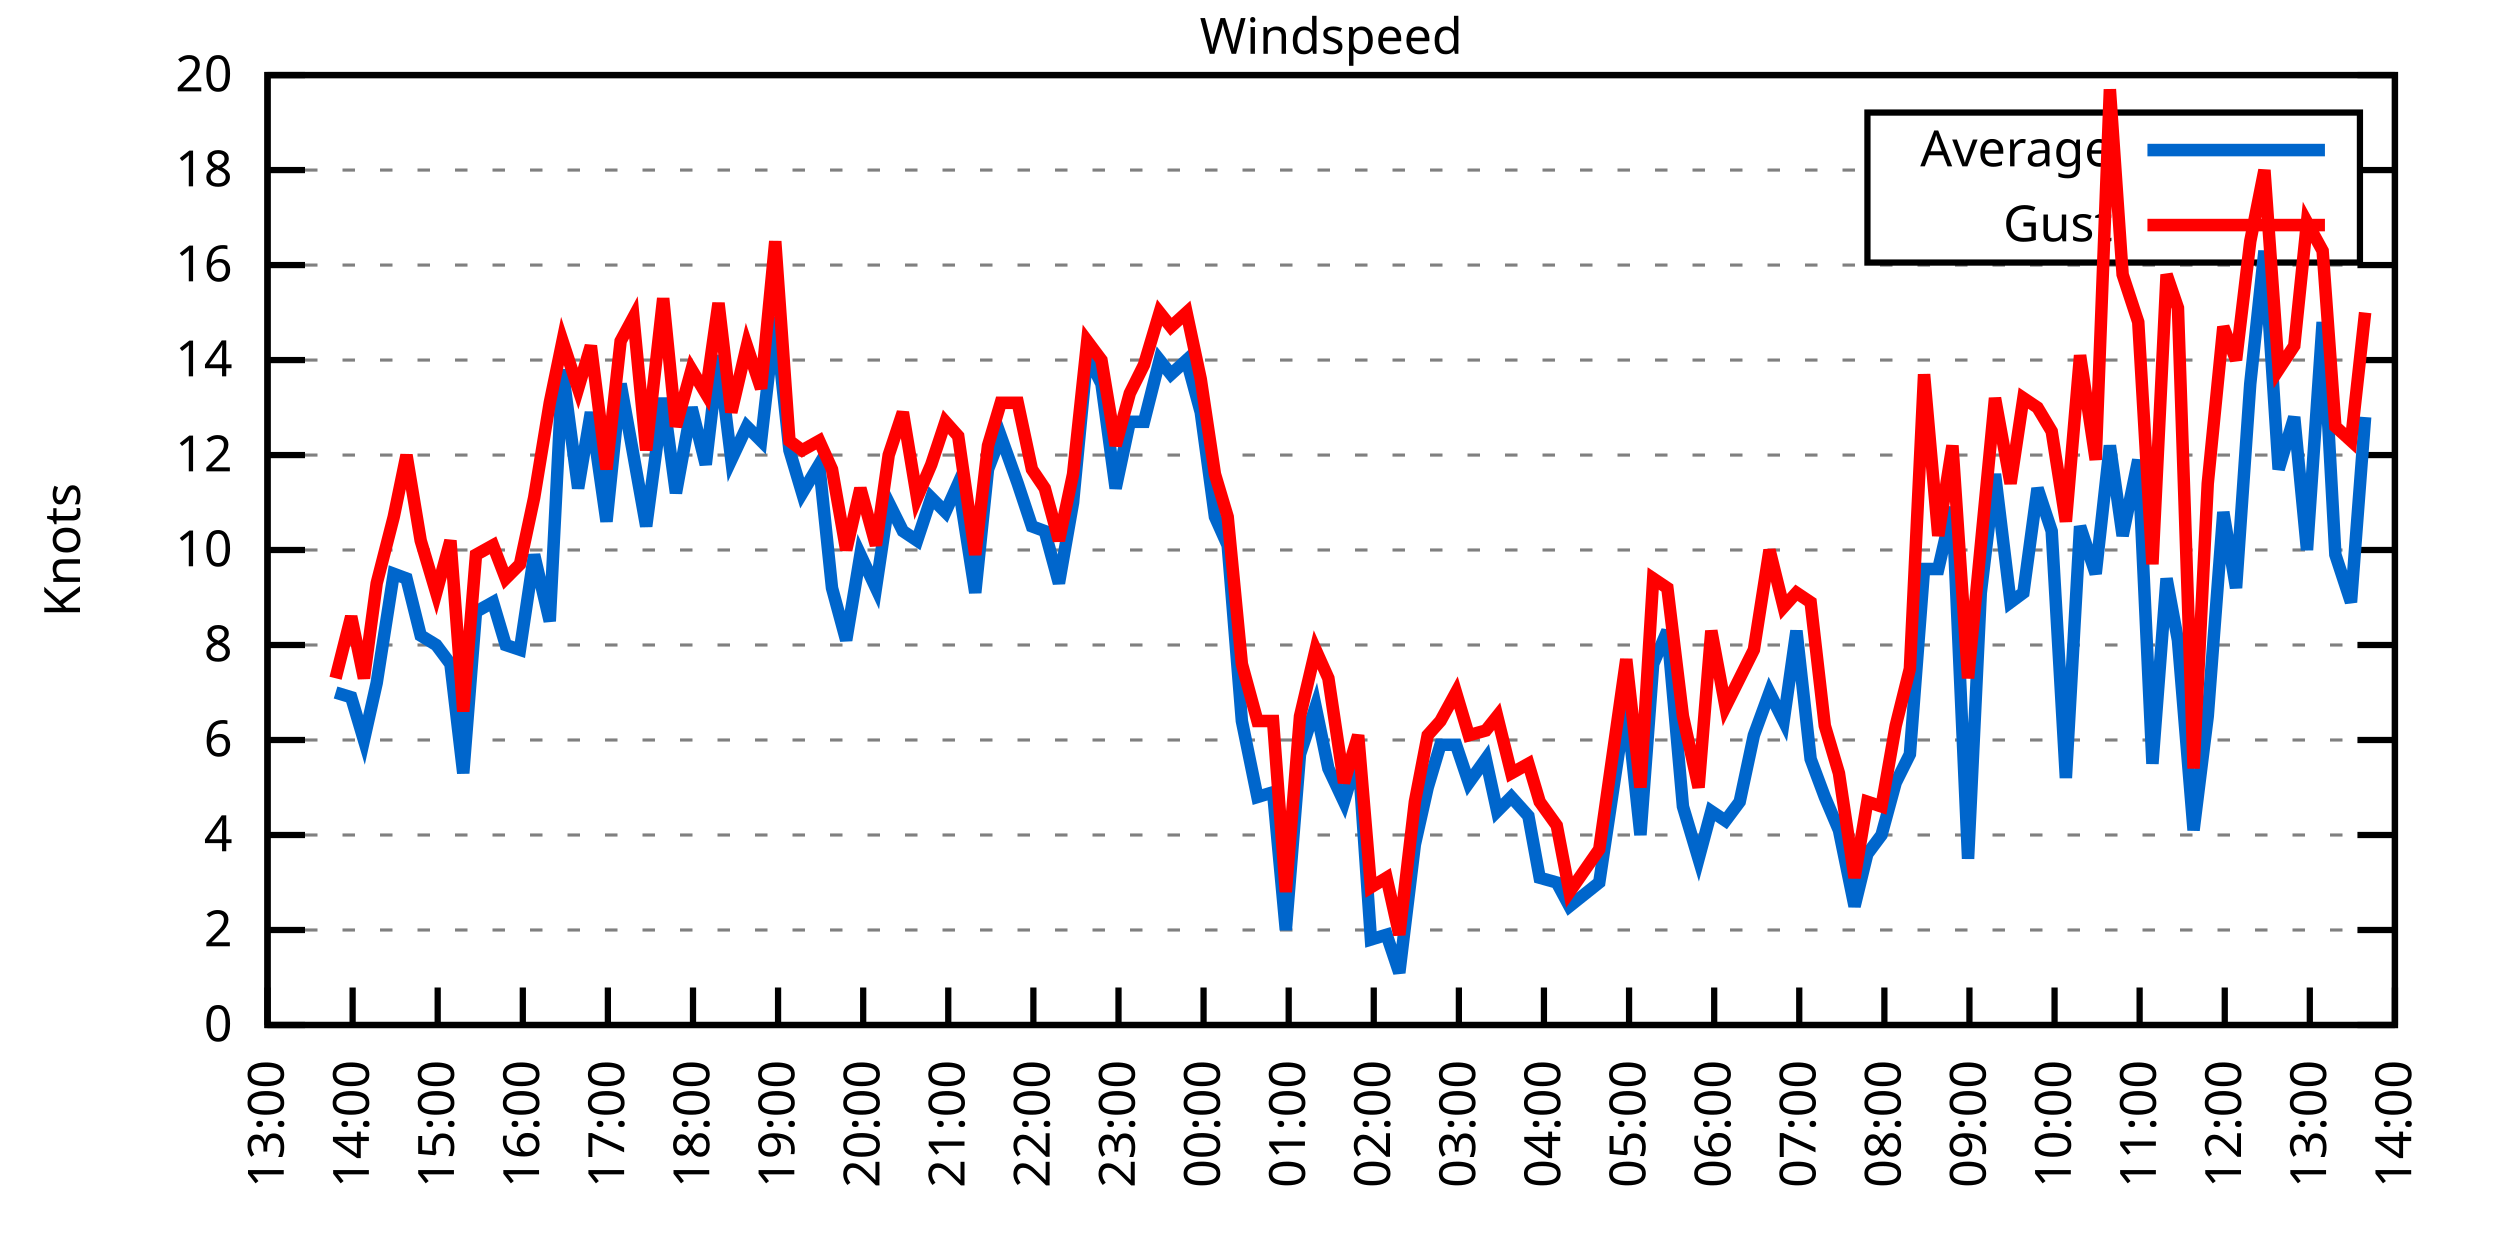
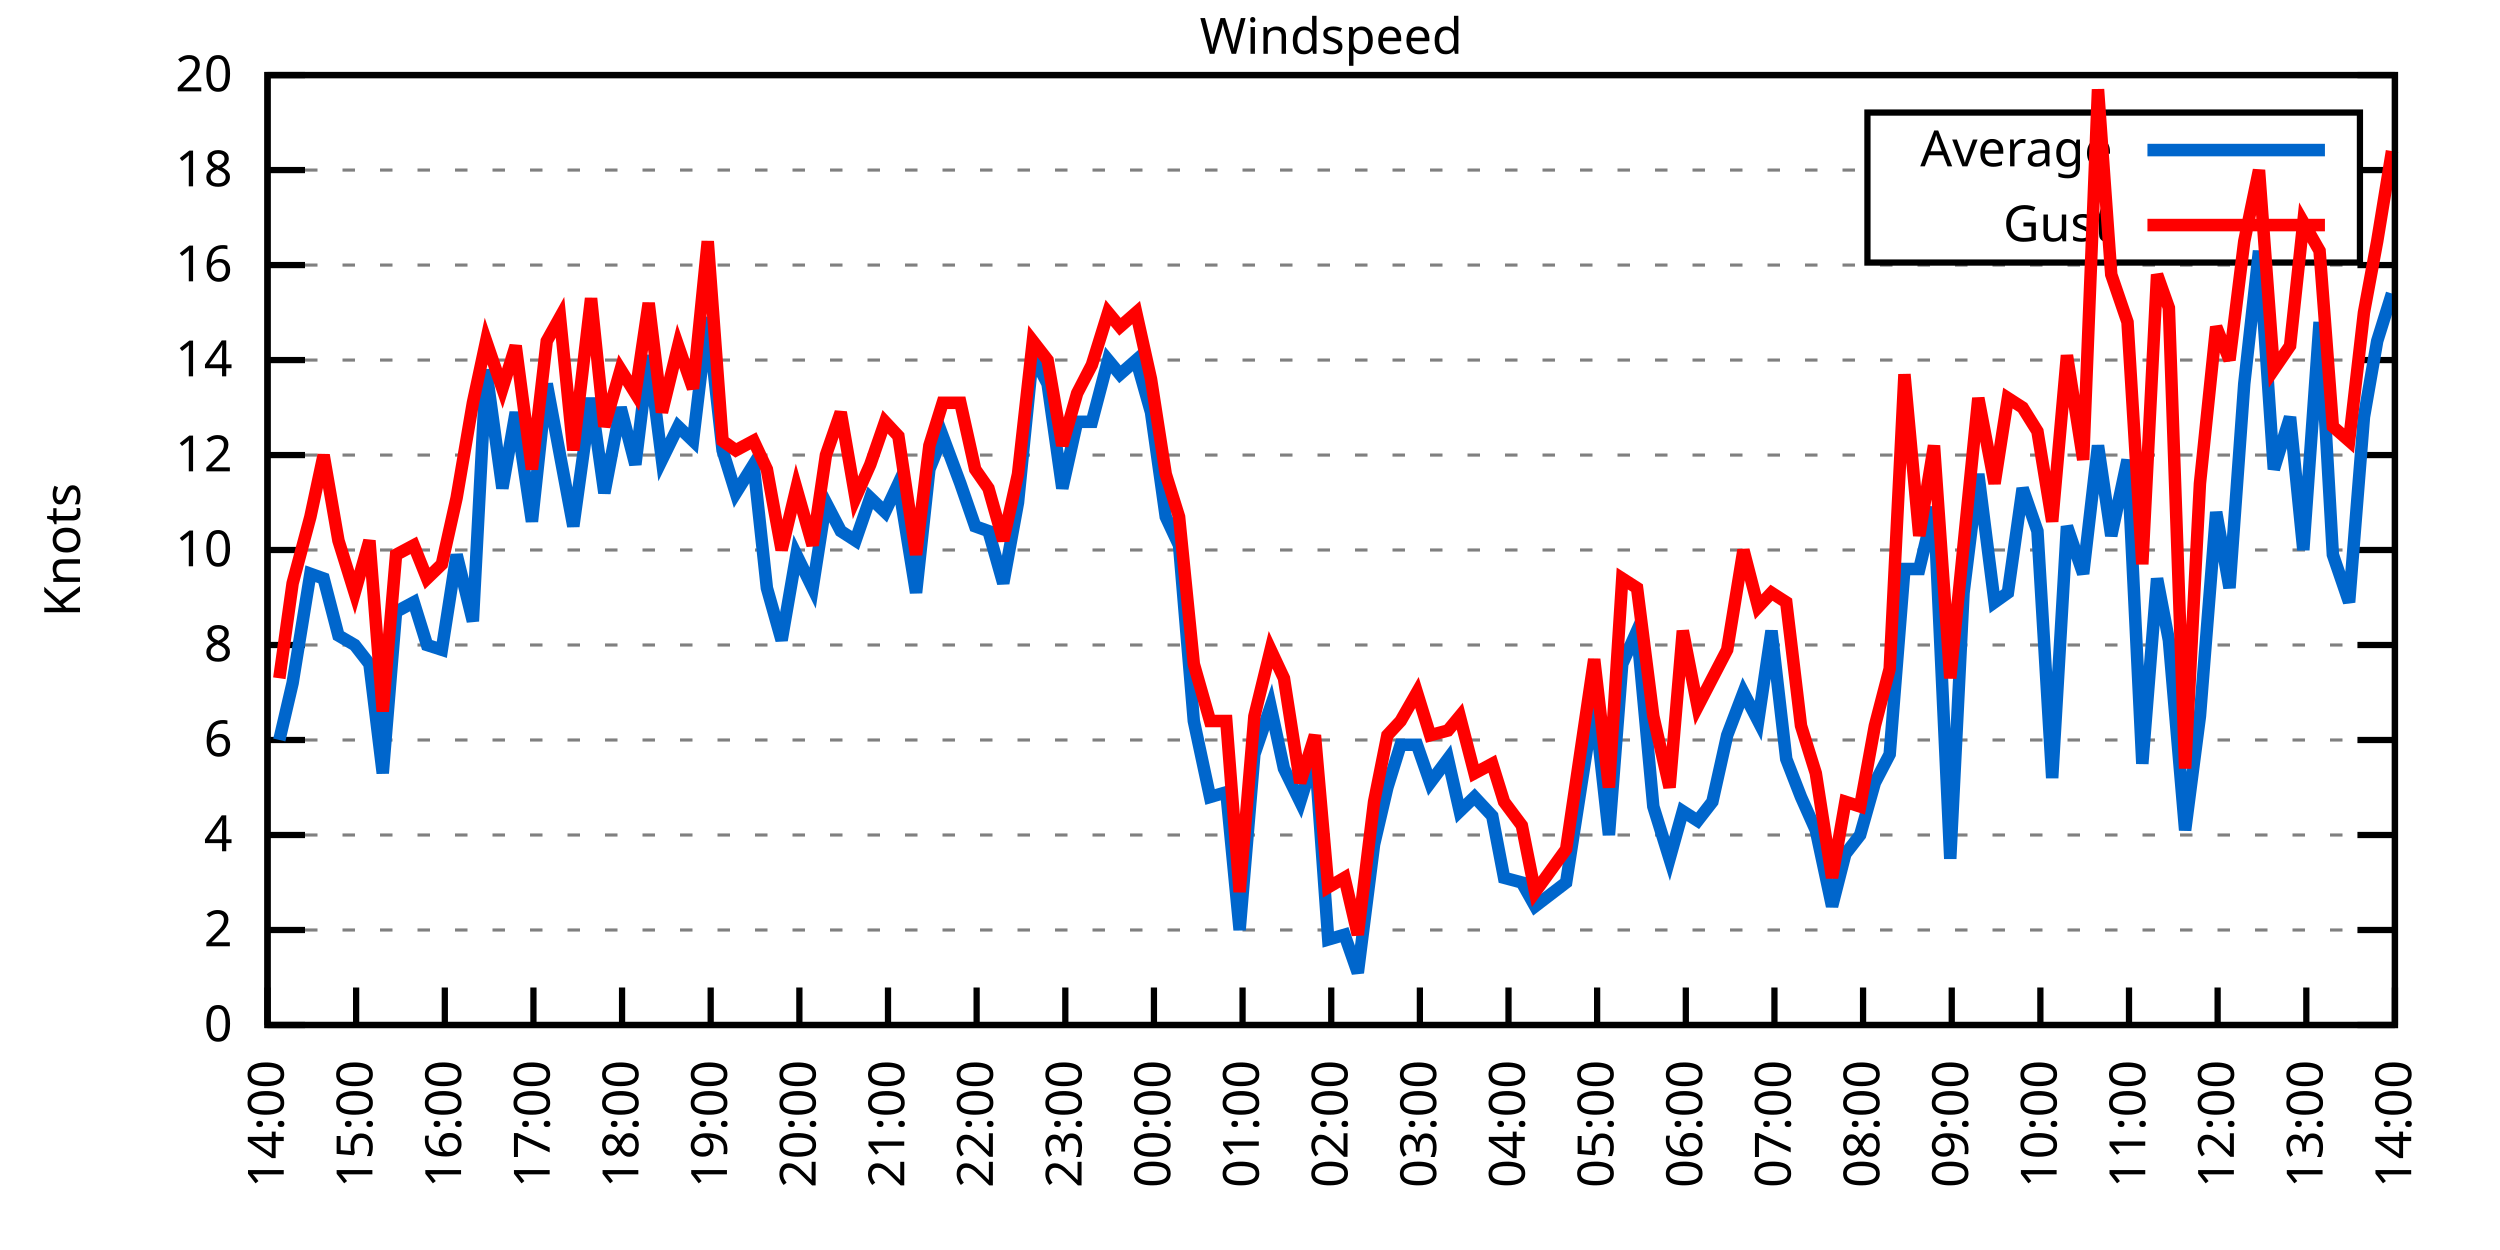
<svg xmlns="http://www.w3.org/2000/svg" xmlns:xlink="http://www.w3.org/1999/xlink" width="400" height="200" viewBox="0 0 400 200">
  <g id="gnuplot_canvas">
    <rect x="0" y="0" width="400" height="200" fill="none" />
    <defs>
      <circle id="gpDot" r="0.5" stroke-width="0.5" stroke="currentColor" />
      <path id="gpPt0" stroke-width="0.333" stroke="currentColor" d="M-1,0 h2 M0,-1 v2" />
      <path id="gpPt1" stroke-width="0.333" stroke="currentColor" d="M-1,-1 L1,1 M1,-1 L-1,1" />
      <path id="gpPt2" stroke-width="0.333" stroke="currentColor" d="M-1,0 L1,0 M0,-1 L0,1 M-1,-1 L1,1 M-1,1 L1,-1" />
      <rect id="gpPt3" stroke-width="0.333" stroke="currentColor" x="-1" y="-1" width="2" height="2" />
      <rect id="gpPt4" stroke-width="0.333" stroke="currentColor" fill="currentColor" x="-1" y="-1" width="2" height="2" />
      <circle id="gpPt5" stroke-width="0.333" stroke="currentColor" cx="0" cy="0" r="1" />
      <use xlink:href="#gpPt5" id="gpPt6" fill="currentColor" stroke="none" />
      <path id="gpPt7" stroke-width="0.333" stroke="currentColor" d="M0,-1.33 L-1.33,0.67 L1.33,0.67 z" />
      <use xlink:href="#gpPt7" id="gpPt8" fill="currentColor" stroke="none" />
      <use xlink:href="#gpPt7" id="gpPt9" stroke="currentColor" transform="rotate(180)" />
      <use xlink:href="#gpPt9" id="gpPt10" fill="currentColor" stroke="none" />
      <use xlink:href="#gpPt3" id="gpPt11" stroke="currentColor" transform="rotate(45)" />
      <use xlink:href="#gpPt11" id="gpPt12" fill="currentColor" stroke="none" />
      <path id="gpPt13" stroke-width="0.333" stroke="currentColor" d="M0,1.330 L1.265,0.411 L0.782,-1.067 L-0.782,-1.076 L-1.265,0.411 z" />
      <use xlink:href="#gpPt13" id="gpPt14" fill="currentColor" stroke="none" />
      <filter id="textbox" filterUnits="objectBoundingBox" x="0" y="0" height="1" width="1">
        <feFlood flood-color="white" flood-opacity="1" result="bgnd" />
        <feComposite in="SourceGraphic" in2="bgnd" operator="atop" />
      </filter>
      <filter id="greybox" filterUnits="objectBoundingBox" x="0" y="0" height="1" width="1">
        <feFlood flood-color="lightgrey" flood-opacity="1" result="grey" />
        <feComposite in="SourceGraphic" in2="grey" operator="atop" />
      </filter>
    </defs>
    <g fill="none" color="white" stroke="currentColor" stroke-width="1.00" stroke-linecap="butt" stroke-linejoin="miter">
</g>
    <g fill="none" color="black" stroke="currentColor" stroke-width="1.00" stroke-linecap="butt" stroke-linejoin="miter">
      <g stroke="none" shape-rendering="crispEdges">
        <polygon fill="rgb(255, 255, 255)" points="42.80,164.00 383.18,164.00 383.18,12.02 42.80,12.02 " />
      </g>
    </g>
    <g fill="none" color="black" stroke="currentColor" stroke-width="1.00" stroke-linecap="butt" stroke-linejoin="miter">
</g>
    <g fill="none" color="black" stroke="black" stroke-width="0.50" stroke-linecap="butt" stroke-linejoin="miter">
</g>
    <g fill="none" color="gray" stroke="currentColor" stroke-width="0.50" stroke-linecap="butt" stroke-linejoin="miter">
      <path stroke="gray" stroke-dasharray="2,4" class="gridline" d="M42.80,164.00 L383.19,164.00  " />
    </g>
    <g fill="none" color="gray" stroke="gray" stroke-width="1.00" stroke-linecap="butt" stroke-linejoin="miter">
</g>
    <g fill="none" color="black" stroke="currentColor" stroke-width="1.00" stroke-linecap="butt" stroke-linejoin="miter">
      <path stroke="black" d="M42.80,164.00 L48.80,164.00 M383.19,164.00 L377.19,164.00  " />
      <g transform="translate(37.20,166.60)" stroke="none" fill="black" font-family="Sans" font-size="8.00" text-anchor="end">
        <text>
          <tspan font-family="Sans"> 0</tspan>
        </text>
      </g>
    </g>
    <g fill="none" color="black" stroke="currentColor" stroke-width="1.00" stroke-linecap="butt" stroke-linejoin="miter">
</g>
    <g fill="none" color="black" stroke="black" stroke-width="0.50" stroke-linecap="butt" stroke-linejoin="miter">
</g>
    <g fill="none" color="gray" stroke="currentColor" stroke-width="0.50" stroke-linecap="butt" stroke-linejoin="miter">
      <path stroke="gray" stroke-dasharray="2,4" class="gridline" d="M42.80,148.80 L383.19,148.80  " />
    </g>
    <g fill="none" color="gray" stroke="gray" stroke-width="1.00" stroke-linecap="butt" stroke-linejoin="miter">
</g>
    <g fill="none" color="black" stroke="currentColor" stroke-width="1.00" stroke-linecap="butt" stroke-linejoin="miter">
      <path stroke="black" d="M42.80,148.80 L48.80,148.80 M383.19,148.80 L377.19,148.80  " />
      <g transform="translate(37.20,151.40)" stroke="none" fill="black" font-family="Sans" font-size="8.00" text-anchor="end">
        <text>
          <tspan font-family="Sans"> 2</tspan>
        </text>
      </g>
    </g>
    <g fill="none" color="black" stroke="currentColor" stroke-width="1.00" stroke-linecap="butt" stroke-linejoin="miter">
</g>
    <g fill="none" color="black" stroke="black" stroke-width="0.50" stroke-linecap="butt" stroke-linejoin="miter">
</g>
    <g fill="none" color="gray" stroke="currentColor" stroke-width="0.50" stroke-linecap="butt" stroke-linejoin="miter">
      <path stroke="gray" stroke-dasharray="2,4" class="gridline" d="M42.80,133.60 L383.19,133.60  " />
    </g>
    <g fill="none" color="gray" stroke="gray" stroke-width="1.00" stroke-linecap="butt" stroke-linejoin="miter">
</g>
    <g fill="none" color="black" stroke="currentColor" stroke-width="1.00" stroke-linecap="butt" stroke-linejoin="miter">
      <path stroke="black" d="M42.80,133.60 L48.80,133.60 M383.19,133.60 L377.19,133.60  " />
      <g transform="translate(37.20,136.20)" stroke="none" fill="black" font-family="Sans" font-size="8.00" text-anchor="end">
        <text>
          <tspan font-family="Sans"> 4</tspan>
        </text>
      </g>
    </g>
    <g fill="none" color="black" stroke="currentColor" stroke-width="1.00" stroke-linecap="butt" stroke-linejoin="miter">
</g>
    <g fill="none" color="black" stroke="black" stroke-width="0.50" stroke-linecap="butt" stroke-linejoin="miter">
</g>
    <g fill="none" color="gray" stroke="currentColor" stroke-width="0.50" stroke-linecap="butt" stroke-linejoin="miter">
      <path stroke="gray" stroke-dasharray="2,4" class="gridline" d="M42.80,118.40 L383.19,118.40  " />
    </g>
    <g fill="none" color="gray" stroke="gray" stroke-width="1.00" stroke-linecap="butt" stroke-linejoin="miter">
</g>
    <g fill="none" color="black" stroke="currentColor" stroke-width="1.00" stroke-linecap="butt" stroke-linejoin="miter">
      <path stroke="black" d="M42.80,118.40 L48.80,118.40 M383.19,118.40 L377.19,118.40  " />
      <g transform="translate(37.20,121.00)" stroke="none" fill="black" font-family="Sans" font-size="8.00" text-anchor="end">
        <text>
          <tspan font-family="Sans"> 6</tspan>
        </text>
      </g>
    </g>
    <g fill="none" color="black" stroke="currentColor" stroke-width="1.00" stroke-linecap="butt" stroke-linejoin="miter">
</g>
    <g fill="none" color="black" stroke="black" stroke-width="0.50" stroke-linecap="butt" stroke-linejoin="miter">
</g>
    <g fill="none" color="gray" stroke="currentColor" stroke-width="0.50" stroke-linecap="butt" stroke-linejoin="miter">
      <path stroke="gray" stroke-dasharray="2,4" class="gridline" d="M42.80,103.20 L383.19,103.20  " />
    </g>
    <g fill="none" color="gray" stroke="gray" stroke-width="1.00" stroke-linecap="butt" stroke-linejoin="miter">
</g>
    <g fill="none" color="black" stroke="currentColor" stroke-width="1.00" stroke-linecap="butt" stroke-linejoin="miter">
      <path stroke="black" d="M42.80,103.20 L48.80,103.20 M383.19,103.20 L377.19,103.20  " />
      <g transform="translate(37.20,105.80)" stroke="none" fill="black" font-family="Sans" font-size="8.00" text-anchor="end">
        <text>
          <tspan font-family="Sans"> 8</tspan>
        </text>
      </g>
    </g>
    <g fill="none" color="black" stroke="currentColor" stroke-width="1.00" stroke-linecap="butt" stroke-linejoin="miter">
</g>
    <g fill="none" color="black" stroke="black" stroke-width="0.50" stroke-linecap="butt" stroke-linejoin="miter">
</g>
    <g fill="none" color="gray" stroke="currentColor" stroke-width="0.50" stroke-linecap="butt" stroke-linejoin="miter">
      <path stroke="gray" stroke-dasharray="2,4" class="gridline" d="M42.80,88.00 L383.19,88.00  " />
    </g>
    <g fill="none" color="gray" stroke="gray" stroke-width="1.00" stroke-linecap="butt" stroke-linejoin="miter">
</g>
    <g fill="none" color="black" stroke="currentColor" stroke-width="1.00" stroke-linecap="butt" stroke-linejoin="miter">
      <path stroke="black" d="M42.80,88.00 L48.80,88.00 M383.19,88.00 L377.19,88.00  " />
      <g transform="translate(37.20,90.60)" stroke="none" fill="black" font-family="Sans" font-size="8.00" text-anchor="end">
        <text>
          <tspan font-family="Sans"> 10</tspan>
        </text>
      </g>
    </g>
    <g fill="none" color="black" stroke="currentColor" stroke-width="1.00" stroke-linecap="butt" stroke-linejoin="miter">
</g>
    <g fill="none" color="black" stroke="black" stroke-width="0.50" stroke-linecap="butt" stroke-linejoin="miter">
</g>
    <g fill="none" color="gray" stroke="currentColor" stroke-width="0.50" stroke-linecap="butt" stroke-linejoin="miter">
      <path stroke="gray" stroke-dasharray="2,4" class="gridline" d="M42.80,72.81 L383.19,72.81  " />
    </g>
    <g fill="none" color="gray" stroke="gray" stroke-width="1.00" stroke-linecap="butt" stroke-linejoin="miter">
</g>
    <g fill="none" color="black" stroke="currentColor" stroke-width="1.00" stroke-linecap="butt" stroke-linejoin="miter">
      <path stroke="black" d="M42.80,72.81 L48.80,72.81 M383.19,72.81 L377.19,72.81  " />
      <g transform="translate(37.20,75.41)" stroke="none" fill="black" font-family="Sans" font-size="8.00" text-anchor="end">
        <text>
          <tspan font-family="Sans"> 12</tspan>
        </text>
      </g>
    </g>
    <g fill="none" color="black" stroke="currentColor" stroke-width="1.00" stroke-linecap="butt" stroke-linejoin="miter">
</g>
    <g fill="none" color="black" stroke="black" stroke-width="0.50" stroke-linecap="butt" stroke-linejoin="miter">
</g>
    <g fill="none" color="gray" stroke="currentColor" stroke-width="0.50" stroke-linecap="butt" stroke-linejoin="miter">
      <path stroke="gray" stroke-dasharray="2,4" class="gridline" d="M42.80,57.61 L383.19,57.61  " />
    </g>
    <g fill="none" color="gray" stroke="gray" stroke-width="1.00" stroke-linecap="butt" stroke-linejoin="miter">
</g>
    <g fill="none" color="black" stroke="currentColor" stroke-width="1.00" stroke-linecap="butt" stroke-linejoin="miter">
      <path stroke="black" d="M42.80,57.61 L48.80,57.61 M383.19,57.61 L377.19,57.61  " />
      <g transform="translate(37.20,60.21)" stroke="none" fill="black" font-family="Sans" font-size="8.00" text-anchor="end">
        <text>
          <tspan font-family="Sans"> 14</tspan>
        </text>
      </g>
    </g>
    <g fill="none" color="black" stroke="currentColor" stroke-width="1.00" stroke-linecap="butt" stroke-linejoin="miter">
</g>
    <g fill="none" color="black" stroke="black" stroke-width="0.50" stroke-linecap="butt" stroke-linejoin="miter">
</g>
    <g fill="none" color="gray" stroke="currentColor" stroke-width="0.50" stroke-linecap="butt" stroke-linejoin="miter">
      <path stroke="gray" stroke-dasharray="2,4" class="gridline" d="M42.80,42.41 L383.19,42.41  " />
    </g>
    <g fill="none" color="gray" stroke="gray" stroke-width="1.00" stroke-linecap="butt" stroke-linejoin="miter">
</g>
    <g fill="none" color="black" stroke="currentColor" stroke-width="1.00" stroke-linecap="butt" stroke-linejoin="miter">
      <path stroke="black" d="M42.80,42.41 L48.80,42.41 M383.19,42.41 L377.19,42.41  " />
      <g transform="translate(37.20,45.01)" stroke="none" fill="black" font-family="Sans" font-size="8.00" text-anchor="end">
        <text>
          <tspan font-family="Sans"> 16</tspan>
        </text>
      </g>
    </g>
    <g fill="none" color="black" stroke="currentColor" stroke-width="1.00" stroke-linecap="butt" stroke-linejoin="miter">
</g>
    <g fill="none" color="black" stroke="black" stroke-width="0.50" stroke-linecap="butt" stroke-linejoin="miter">
</g>
    <g fill="none" color="gray" stroke="currentColor" stroke-width="0.50" stroke-linecap="butt" stroke-linejoin="miter">
      <path stroke="gray" stroke-dasharray="2,4" class="gridline" d="M42.80,27.21 L298.79,27.21 M377.59,27.21 L383.19,27.21  " />
    </g>
    <g fill="none" color="gray" stroke="gray" stroke-width="1.00" stroke-linecap="butt" stroke-linejoin="miter">
</g>
    <g fill="none" color="black" stroke="currentColor" stroke-width="1.00" stroke-linecap="butt" stroke-linejoin="miter">
      <path stroke="black" d="M42.80,27.21 L48.80,27.21 M383.19,27.21 L377.19,27.21  " />
      <g transform="translate(37.20,29.81)" stroke="none" fill="black" font-family="Sans" font-size="8.00" text-anchor="end">
        <text>
          <tspan font-family="Sans"> 18</tspan>
        </text>
      </g>
    </g>
    <g fill="none" color="black" stroke="currentColor" stroke-width="1.00" stroke-linecap="butt" stroke-linejoin="miter">
</g>
    <g fill="none" color="black" stroke="black" stroke-width="0.50" stroke-linecap="butt" stroke-linejoin="miter">
</g>
    <g fill="none" color="gray" stroke="currentColor" stroke-width="0.50" stroke-linecap="butt" stroke-linejoin="miter">
      <path stroke="gray" stroke-dasharray="2,4" class="gridline" d="M42.80,12.01 L383.19,12.01  " />
    </g>
    <g fill="none" color="gray" stroke="gray" stroke-width="1.00" stroke-linecap="butt" stroke-linejoin="miter">
</g>
    <g fill="none" color="black" stroke="currentColor" stroke-width="1.00" stroke-linecap="butt" stroke-linejoin="miter">
      <path stroke="black" d="M42.80,12.01 L48.80,12.01 M383.19,12.01 L377.19,12.01  " />
      <g transform="translate(37.20,14.61)" stroke="none" fill="black" font-family="Sans" font-size="8.00" text-anchor="end">
        <text>
          <tspan font-family="Sans"> 20</tspan>
        </text>
      </g>
    </g>
    <g fill="none" color="black" stroke="currentColor" stroke-width="1.00" stroke-linecap="butt" stroke-linejoin="miter">
      <path stroke="black" d="M42.80,164.00 L42.80,158.00  " />
      <g transform="translate(45.40,169.60) rotate(270.00)" stroke="none" fill="black" font-family="Sans" font-size="8.00" text-anchor="end">
        <text>
-           <tspan font-family="Sans">13:00</tspan>
-         </text>
-       </g>
-     </g>
-     <g fill="none" color="black" stroke="currentColor" stroke-width="1.00" stroke-linecap="butt" stroke-linejoin="miter">
-       <path stroke="black" d="M56.42,164.00 L56.42,158.00  " />
-       <g transform="translate(59.02,169.60) rotate(270.00)" stroke="none" fill="black" font-family="Sans" font-size="8.00" text-anchor="end">
-         <text>
          <tspan font-family="Sans">14:00</tspan>
        </text>
      </g>
    </g>
    <g fill="none" color="black" stroke="currentColor" stroke-width="1.00" stroke-linecap="butt" stroke-linejoin="miter">
-       <path stroke="black" d="M70.03,164.00 L70.03,158.00  " />
-       <g transform="translate(72.63,169.60) rotate(270.00)" stroke="none" fill="black" font-family="Sans" font-size="8.00" text-anchor="end">
+       <path stroke="black" d="M56.98,164.00 L56.98,158.00  " />
+       <g transform="translate(59.58,169.60) rotate(270.00)" stroke="none" fill="black" font-family="Sans" font-size="8.00" text-anchor="end">
        <text>
          <tspan font-family="Sans">15:00</tspan>
        </text>
      </g>
    </g>
    <g fill="none" color="black" stroke="currentColor" stroke-width="1.00" stroke-linecap="butt" stroke-linejoin="miter">
-       <path stroke="black" d="M83.65,164.00 L83.65,158.00  " />
-       <g transform="translate(86.25,169.60) rotate(270.00)" stroke="none" fill="black" font-family="Sans" font-size="8.00" text-anchor="end">
+       <path stroke="black" d="M71.17,164.00 L71.17,158.00  " />
+       <g transform="translate(73.77,169.60) rotate(270.00)" stroke="none" fill="black" font-family="Sans" font-size="8.00" text-anchor="end">
        <text>
          <tspan font-family="Sans">16:00</tspan>
        </text>
      </g>
    </g>
    <g fill="none" color="black" stroke="currentColor" stroke-width="1.00" stroke-linecap="butt" stroke-linejoin="miter">
-       <path stroke="black" d="M97.26,164.00 L97.26,158.00  " />
-       <g transform="translate(99.86,169.60) rotate(270.00)" stroke="none" fill="black" font-family="Sans" font-size="8.00" text-anchor="end">
+       <path stroke="black" d="M85.35,164.00 L85.35,158.00  " />
+       <g transform="translate(87.95,169.60) rotate(270.00)" stroke="none" fill="black" font-family="Sans" font-size="8.00" text-anchor="end">
        <text>
          <tspan font-family="Sans">17:00</tspan>
        </text>
      </g>
    </g>
    <g fill="none" color="black" stroke="currentColor" stroke-width="1.00" stroke-linecap="butt" stroke-linejoin="miter">
-       <path stroke="black" d="M110.88,164.00 L110.88,158.00  " />
-       <g transform="translate(113.48,169.60) rotate(270.00)" stroke="none" fill="black" font-family="Sans" font-size="8.00" text-anchor="end">
+       <path stroke="black" d="M99.53,164.00 L99.53,158.00  " />
+       <g transform="translate(102.13,169.60) rotate(270.00)" stroke="none" fill="black" font-family="Sans" font-size="8.00" text-anchor="end">
        <text>
          <tspan font-family="Sans">18:00</tspan>
        </text>
      </g>
    </g>
    <g fill="none" color="black" stroke="currentColor" stroke-width="1.00" stroke-linecap="butt" stroke-linejoin="miter">
-       <path stroke="black" d="M124.49,164.00 L124.49,158.00  " />
-       <g transform="translate(127.09,169.60) rotate(270.00)" stroke="none" fill="black" font-family="Sans" font-size="8.00" text-anchor="end">
+       <path stroke="black" d="M113.71,164.00 L113.71,158.00  " />
+       <g transform="translate(116.31,169.60) rotate(270.00)" stroke="none" fill="black" font-family="Sans" font-size="8.00" text-anchor="end">
        <text>
          <tspan font-family="Sans">19:00</tspan>
        </text>
      </g>
    </g>
    <g fill="none" color="black" stroke="currentColor" stroke-width="1.00" stroke-linecap="butt" stroke-linejoin="miter">
-       <path stroke="black" d="M138.11,164.00 L138.11,158.00  " />
-       <g transform="translate(140.71,169.60) rotate(270.00)" stroke="none" fill="black" font-family="Sans" font-size="8.00" text-anchor="end">
+       <path stroke="black" d="M127.90,164.00 L127.90,158.00  " />
+       <g transform="translate(130.50,169.60) rotate(270.00)" stroke="none" fill="black" font-family="Sans" font-size="8.00" text-anchor="end">
        <text>
          <tspan font-family="Sans">20:00</tspan>
        </text>
      </g>
    </g>
    <g fill="none" color="black" stroke="currentColor" stroke-width="1.00" stroke-linecap="butt" stroke-linejoin="miter">
-       <path stroke="black" d="M151.72,164.00 L151.72,158.00  " />
-       <g transform="translate(154.32,169.60) rotate(270.00)" stroke="none" fill="black" font-family="Sans" font-size="8.00" text-anchor="end">
+       <path stroke="black" d="M142.08,164.00 L142.08,158.00  " />
+       <g transform="translate(144.68,169.60) rotate(270.00)" stroke="none" fill="black" font-family="Sans" font-size="8.00" text-anchor="end">
        <text>
          <tspan font-family="Sans">21:00</tspan>
        </text>
      </g>
    </g>
    <g fill="none" color="black" stroke="currentColor" stroke-width="1.00" stroke-linecap="butt" stroke-linejoin="miter">
-       <path stroke="black" d="M165.34,164.00 L165.34,158.00  " />
-       <g transform="translate(167.94,169.60) rotate(270.00)" stroke="none" fill="black" font-family="Sans" font-size="8.00" text-anchor="end">
+       <path stroke="black" d="M156.26,164.00 L156.26,158.00  " />
+       <g transform="translate(158.86,169.60) rotate(270.00)" stroke="none" fill="black" font-family="Sans" font-size="8.00" text-anchor="end">
        <text>
          <tspan font-family="Sans">22:00</tspan>
        </text>
      </g>
    </g>
    <g fill="none" color="black" stroke="currentColor" stroke-width="1.00" stroke-linecap="butt" stroke-linejoin="miter">
-       <path stroke="black" d="M178.96,164.00 L178.96,158.00  " />
-       <g transform="translate(181.56,169.60) rotate(270.00)" stroke="none" fill="black" font-family="Sans" font-size="8.00" text-anchor="end">
+       <path stroke="black" d="M170.45,164.00 L170.45,158.00  " />
+       <g transform="translate(173.05,169.60) rotate(270.00)" stroke="none" fill="black" font-family="Sans" font-size="8.00" text-anchor="end">
        <text>
          <tspan font-family="Sans">23:00</tspan>
        </text>
      </g>
    </g>
    <g fill="none" color="black" stroke="currentColor" stroke-width="1.00" stroke-linecap="butt" stroke-linejoin="miter">
-       <path stroke="black" d="M192.57,164.00 L192.57,158.00  " />
-       <g transform="translate(195.17,169.60) rotate(270.00)" stroke="none" fill="black" font-family="Sans" font-size="8.00" text-anchor="end">
+       <path stroke="black" d="M184.63,164.00 L184.63,158.00  " />
+       <g transform="translate(187.23,169.60) rotate(270.00)" stroke="none" fill="black" font-family="Sans" font-size="8.00" text-anchor="end">
        <text>
          <tspan font-family="Sans">00:00</tspan>
        </text>
      </g>
    </g>
    <g fill="none" color="black" stroke="currentColor" stroke-width="1.00" stroke-linecap="butt" stroke-linejoin="miter">
-       <path stroke="black" d="M206.19,164.00 L206.19,158.00  " />
-       <g transform="translate(208.79,169.60) rotate(270.00)" stroke="none" fill="black" font-family="Sans" font-size="8.00" text-anchor="end">
+       <path stroke="black" d="M198.81,164.00 L198.81,158.00  " />
+       <g transform="translate(201.41,169.60) rotate(270.00)" stroke="none" fill="black" font-family="Sans" font-size="8.00" text-anchor="end">
        <text>
          <tspan font-family="Sans">01:00</tspan>
        </text>
      </g>
    </g>
    <g fill="none" color="black" stroke="currentColor" stroke-width="1.00" stroke-linecap="butt" stroke-linejoin="miter">
-       <path stroke="black" d="M219.80,164.00 L219.80,158.00  " />
-       <g transform="translate(222.40,169.60) rotate(270.00)" stroke="none" fill="black" font-family="Sans" font-size="8.00" text-anchor="end">
+       <path stroke="black" d="M213.00,164.00 L213.00,158.00  " />
+       <g transform="translate(215.60,169.60) rotate(270.00)" stroke="none" fill="black" font-family="Sans" font-size="8.00" text-anchor="end">
        <text>
          <tspan font-family="Sans">02:00</tspan>
        </text>
      </g>
    </g>
    <g fill="none" color="black" stroke="currentColor" stroke-width="1.00" stroke-linecap="butt" stroke-linejoin="miter">
-       <path stroke="black" d="M233.42,164.00 L233.42,158.00  " />
-       <g transform="translate(236.02,169.60) rotate(270.00)" stroke="none" fill="black" font-family="Sans" font-size="8.00" text-anchor="end">
+       <path stroke="black" d="M227.18,164.00 L227.18,158.00  " />
+       <g transform="translate(229.78,169.60) rotate(270.00)" stroke="none" fill="black" font-family="Sans" font-size="8.00" text-anchor="end">
        <text>
          <tspan font-family="Sans">03:00</tspan>
        </text>
      </g>
    </g>
    <g fill="none" color="black" stroke="currentColor" stroke-width="1.00" stroke-linecap="butt" stroke-linejoin="miter">
-       <path stroke="black" d="M247.03,164.00 L247.03,158.00  " />
-       <g transform="translate(249.63,169.60) rotate(270.00)" stroke="none" fill="black" font-family="Sans" font-size="8.00" text-anchor="end">
+       <path stroke="black" d="M241.36,164.00 L241.36,158.00  " />
+       <g transform="translate(243.96,169.60) rotate(270.00)" stroke="none" fill="black" font-family="Sans" font-size="8.00" text-anchor="end">
        <text>
          <tspan font-family="Sans">04:00</tspan>
        </text>
      </g>
    </g>
    <g fill="none" color="black" stroke="currentColor" stroke-width="1.00" stroke-linecap="butt" stroke-linejoin="miter">
-       <path stroke="black" d="M260.65,164.00 L260.65,158.00  " />
-       <g transform="translate(263.25,169.60) rotate(270.00)" stroke="none" fill="black" font-family="Sans" font-size="8.00" text-anchor="end">
+       <path stroke="black" d="M255.54,164.00 L255.54,158.00  " />
+       <g transform="translate(258.14,169.60) rotate(270.00)" stroke="none" fill="black" font-family="Sans" font-size="8.00" text-anchor="end">
        <text>
          <tspan font-family="Sans">05:00</tspan>
        </text>
      </g>
    </g>
    <g fill="none" color="black" stroke="currentColor" stroke-width="1.00" stroke-linecap="butt" stroke-linejoin="miter">
-       <path stroke="black" d="M274.27,164.00 L274.27,158.00  " />
-       <g transform="translate(276.87,169.60) rotate(270.00)" stroke="none" fill="black" font-family="Sans" font-size="8.00" text-anchor="end">
+       <path stroke="black" d="M269.73,164.00 L269.73,158.00  " />
+       <g transform="translate(272.33,169.60) rotate(270.00)" stroke="none" fill="black" font-family="Sans" font-size="8.00" text-anchor="end">
        <text>
          <tspan font-family="Sans">06:00</tspan>
        </text>
      </g>
    </g>
    <g fill="none" color="black" stroke="currentColor" stroke-width="1.00" stroke-linecap="butt" stroke-linejoin="miter">
-       <path stroke="black" d="M287.88,164.00 L287.88,158.00  " />
-       <g transform="translate(290.48,169.60) rotate(270.00)" stroke="none" fill="black" font-family="Sans" font-size="8.00" text-anchor="end">
+       <path stroke="black" d="M283.91,164.00 L283.91,158.00  " />
+       <g transform="translate(286.51,169.60) rotate(270.00)" stroke="none" fill="black" font-family="Sans" font-size="8.00" text-anchor="end">
        <text>
          <tspan font-family="Sans">07:00</tspan>
        </text>
      </g>
    </g>
    <g fill="none" color="black" stroke="currentColor" stroke-width="1.00" stroke-linecap="butt" stroke-linejoin="miter">
-       <path stroke="black" d="M301.50,164.00 L301.50,158.00  " />
-       <g transform="translate(304.10,169.60) rotate(270.00)" stroke="none" fill="black" font-family="Sans" font-size="8.00" text-anchor="end">
+       <path stroke="black" d="M298.09,164.00 L298.09,158.00  " />
+       <g transform="translate(300.69,169.60) rotate(270.00)" stroke="none" fill="black" font-family="Sans" font-size="8.00" text-anchor="end">
        <text>
          <tspan font-family="Sans">08:00</tspan>
        </text>
      </g>
    </g>
    <g fill="none" color="black" stroke="currentColor" stroke-width="1.00" stroke-linecap="butt" stroke-linejoin="miter">
-       <path stroke="black" d="M315.11,164.00 L315.11,158.00  " />
-       <g transform="translate(317.71,169.60) rotate(270.00)" stroke="none" fill="black" font-family="Sans" font-size="8.00" text-anchor="end">
+       <path stroke="black" d="M312.28,164.00 L312.28,158.00  " />
+       <g transform="translate(314.88,169.60) rotate(270.00)" stroke="none" fill="black" font-family="Sans" font-size="8.00" text-anchor="end">
        <text>
          <tspan font-family="Sans">09:00</tspan>
        </text>
      </g>
    </g>
    <g fill="none" color="black" stroke="currentColor" stroke-width="1.00" stroke-linecap="butt" stroke-linejoin="miter">
-       <path stroke="black" d="M328.73,164.00 L328.73,158.00  " />
-       <g transform="translate(331.33,169.60) rotate(270.00)" stroke="none" fill="black" font-family="Sans" font-size="8.00" text-anchor="end">
+       <path stroke="black" d="M326.46,164.00 L326.46,158.00  " />
+       <g transform="translate(329.06,169.60) rotate(270.00)" stroke="none" fill="black" font-family="Sans" font-size="8.00" text-anchor="end">
        <text>
          <tspan font-family="Sans">10:00</tspan>
        </text>
      </g>
    </g>
    <g fill="none" color="black" stroke="currentColor" stroke-width="1.00" stroke-linecap="butt" stroke-linejoin="miter">
-       <path stroke="black" d="M342.34,164.00 L342.34,158.00  " />
-       <g transform="translate(344.94,169.60) rotate(270.00)" stroke="none" fill="black" font-family="Sans" font-size="8.00" text-anchor="end">
+       <path stroke="black" d="M340.64,164.00 L340.64,158.00  " />
+       <g transform="translate(343.24,169.60) rotate(270.00)" stroke="none" fill="black" font-family="Sans" font-size="8.00" text-anchor="end">
        <text>
          <tspan font-family="Sans">11:00</tspan>
        </text>
      </g>
    </g>
    <g fill="none" color="black" stroke="currentColor" stroke-width="1.00" stroke-linecap="butt" stroke-linejoin="miter">
-       <path stroke="black" d="M355.96,164.00 L355.96,158.00  " />
-       <g transform="translate(358.56,169.60) rotate(270.00)" stroke="none" fill="black" font-family="Sans" font-size="8.00" text-anchor="end">
+       <path stroke="black" d="M354.82,164.00 L354.82,158.00  " />
+       <g transform="translate(357.42,169.60) rotate(270.00)" stroke="none" fill="black" font-family="Sans" font-size="8.00" text-anchor="end">
        <text>
          <tspan font-family="Sans">12:00</tspan>
        </text>
      </g>
    </g>
    <g fill="none" color="black" stroke="currentColor" stroke-width="1.00" stroke-linecap="butt" stroke-linejoin="miter">
-       <path stroke="black" d="M369.57,164.00 L369.57,158.00  " />
-       <g transform="translate(372.17,169.60) rotate(270.00)" stroke="none" fill="black" font-family="Sans" font-size="8.00" text-anchor="end">
+       <path stroke="black" d="M369.01,164.00 L369.01,158.00  " />
+       <g transform="translate(371.61,169.60) rotate(270.00)" stroke="none" fill="black" font-family="Sans" font-size="8.00" text-anchor="end">
        <text>
          <tspan font-family="Sans">13:00</tspan>
        </text>
      </g>
    </g>
    <g fill="none" color="black" stroke="currentColor" stroke-width="1.00" stroke-linecap="butt" stroke-linejoin="miter">
      <path stroke="black" d="M383.19,164.00 L383.19,158.00  " />
      <g transform="translate(385.79,169.60) rotate(270.00)" stroke="none" fill="black" font-family="Sans" font-size="8.00" text-anchor="end">
        <text>
          <tspan font-family="Sans">14:00</tspan>
        </text>
      </g>
    </g>
    <g fill="none" color="black" stroke="currentColor" stroke-width="1.00" stroke-linecap="butt" stroke-linejoin="miter">
</g>
    <g fill="none" color="black" stroke="currentColor" stroke-width="1.00" stroke-linecap="butt" stroke-linejoin="miter">
      <path stroke="black" d="M42.80,12.01 L42.80,164.00 L383.19,164.00 L383.19,12.01 L42.80,12.01 Z  " />
    </g>
    <g fill="none" color="black" stroke="currentColor" stroke-width="1.00" stroke-linecap="butt" stroke-linejoin="miter">
</g>
    <g fill="none" color="black" stroke="currentColor" stroke-width="1.00" stroke-linecap="butt" stroke-linejoin="miter">
      <path stroke="black" d="M298.79,42.01 L298.79,18.01 L377.59,18.01 L377.59,42.01 L298.79,42.01 Z  " />
    </g>
    <g id="Windspeed_plot_1">
      <g fill="none" color="white" stroke="black" stroke-width="2.00" stroke-linecap="butt" stroke-linejoin="miter">
</g>
      <g fill="none" color="black" stroke="currentColor" stroke-width="2.00" stroke-linecap="butt" stroke-linejoin="miter">
        <g transform="translate(337.99,26.61)" stroke="none" fill="black" font-family="Sans" font-size="8.00" text-anchor="end">
          <text>
            <tspan font-family="Sans">Average</tspan>
          </text>
        </g>
      </g>
      <g fill="none" color="black" stroke="currentColor" stroke-width="2.00" stroke-linecap="butt" stroke-linejoin="miter">
-         <path stroke="rgb(  0, 102, 204)" d="M343.59,24.01 L371.99,24.01 M53.69,110.80 L56.19,111.56 L58.23,118.40 L60.27,109.28 L63.00,91.80 L65.04,92.56   L67.31,101.68 L69.80,103.20 L72.07,106.24 L74.12,123.72 L76.16,97.88 L78.88,96.36 L80.92,103.20 L83.19,103.96   L85.46,88.76 L87.96,99.40 L90.00,59.13 L92.50,78.13 L94.54,65.97 L97.04,83.45 L99.30,61.41 L101.35,72.81   L103.39,84.21 L106.11,63.69 L108.15,78.89 L110.65,65.21 L112.92,74.33 L114.96,56.85 L117.01,73.57 L119.50,68.25   L121.77,70.53 L124.04,50.77 L126.31,72.05 L128.35,78.89 L131.07,74.33 L133.12,94.08 L135.39,102.44 L137.66,88.76   L140.15,94.08 L142.19,80.41 L144.46,84.97 L146.73,86.49 L149.00,79.65 L151.27,81.93 L153.31,77.37 L156.04,94.84   L158.08,75.09 L160.12,69.77 L162.84,77.37 L165.11,84.21 L167.16,84.97 L169.43,93.32 L171.69,80.41 L173.96,56.85   L176.23,61.41 L178.50,78.13 L180.77,67.49 L183.04,67.49 L185.54,57.61 L187.35,59.89 L189.85,57.61 L192.12,65.97   L194.39,82.69 L196.43,87.25 L198.70,115.36 L201.19,127.52 L203.69,126.76 L205.73,148.80 L208.00,120.68 L210.50,113.08   L212.54,122.96 L215.04,128.28 L217.31,120.68 L219.35,150.32 L221.85,149.56 L223.89,155.64 L226.38,135.12 L228.43,126.00   L230.47,119.16 L232.96,119.16 L235.01,125.24 L237.73,121.44 L239.55,129.80 L241.81,127.52 L244.54,130.56 L246.35,140.44   L249.08,141.20 L251.12,145.00 L255.88,141.20 L260.20,112.32 L262.47,133.60 L264.51,106.24 L266.78,100.92 L269.27,129.04   L271.77,137.40 L273.81,129.80 L276.08,131.32 L278.35,128.28 L280.62,117.64 L283.12,110.80 L285.38,115.36 L287.43,100.92   L289.70,121.44 L291.97,127.52 L294.23,132.84 L296.73,145.00 L298.77,136.64 L301.04,133.60 L303.31,125.24 L305.58,120.68   L307.85,91.04 L310.12,91.04 L312.39,81.17 L314.89,137.40 L316.93,94.84 L319.20,75.85 L321.69,96.36 L323.74,94.84   L326.00,78.13 L328.27,84.97 L330.54,124.48 L332.81,84.21 L335.31,91.80 L337.58,71.29 L339.62,85.73 L342.12,73.57   L344.39,122.20 L346.65,92.56 L348.47,102.44 L350.97,132.84 L353.24,114.60 L355.73,81.93 L357.77,94.08 L360.04,61.41   L362.31,40.13 L364.58,75.09 L367.08,66.73 L369.12,88.00 L371.62,51.53 L373.66,88.76 L376.16,96.36 L378.42,66.73    " />
+         <path stroke="rgb(  0, 102, 204)" d="M343.59,24.01 L371.99,24.01 M44.69,118.40 L46.82,109.28 L49.66,91.80 L51.78,92.56 L54.15,101.68 L56.75,103.20   L59.11,106.24 L61.24,123.72 L63.37,97.88 L66.20,96.36 L68.33,103.20 L70.69,103.96 L73.06,88.76 L75.66,99.40   L77.78,59.13 L80.38,78.13 L82.51,65.97 L85.11,83.45 L87.48,61.41 L89.60,72.81 L91.73,84.21 L94.57,63.69   L96.70,78.89 L99.30,65.21 L101.66,74.33 L103.79,56.85 L105.91,73.57 L108.51,68.25 L110.88,70.53 L113.24,50.77   L115.61,72.05 L117.73,78.89 L120.57,74.33 L122.70,94.08 L125.06,102.44 L127.42,88.76 L130.02,94.08 L132.15,80.41   L134.52,84.97 L136.88,86.49 L139.24,79.65 L141.61,81.93 L143.74,77.37 L146.57,94.84 L148.70,75.09 L150.83,69.77   L153.66,77.37 L156.03,84.21 L158.15,84.97 L160.52,93.32 L162.88,80.41 L165.25,56.85 L167.61,61.41 L169.97,78.13   L172.34,67.49 L174.70,67.49 L177.30,57.61 L179.19,59.89 L181.79,57.61 L184.16,65.97 L186.52,82.69 L188.65,87.25   L191.01,115.36 L193.61,127.52 L196.21,126.76 L198.34,148.80 L200.70,120.68 L203.30,113.08 L205.43,122.96 L208.03,128.28   L210.39,120.68 L212.52,150.32 L215.12,149.56 L217.25,155.64 L219.85,135.12 L221.98,126.00 L224.10,119.16 L226.71,119.16   L228.83,125.24 L231.67,121.44 L233.56,129.80 L235.92,127.52 L238.76,130.56 L240.65,140.44 L243.49,141.20 L245.62,145.00   L250.58,141.20 L255.07,112.32 L257.43,133.60 L259.56,106.24 L261.93,100.92 L264.53,129.04 L267.13,137.40 L269.25,129.80   L271.62,131.32 L273.98,128.28 L276.35,117.64 L278.95,110.80 L281.31,115.36 L283.44,100.92 L285.80,121.44 L288.16,127.52   L290.53,132.84 L293.13,145.00 L295.26,136.64 L297.62,133.60 L299.98,125.24 L302.35,120.68 L304.71,91.04 L307.08,91.04   L309.44,81.17 L312.04,137.40 L314.17,94.84 L316.53,75.85 L319.13,96.36 L321.26,94.84 L323.62,78.13 L325.99,84.97   L328.35,124.48 L330.71,84.21 L333.31,91.80 L335.68,71.29 L337.80,85.73 L340.40,73.57 L342.77,122.20 L345.13,92.56   L347.02,102.44 L349.62,132.84 L351.99,114.60 L354.59,81.93 L356.72,94.08 L359.08,61.41 L361.44,40.13 L363.81,75.09   L366.41,66.73 L368.53,88.00 L371.13,51.53 L373.26,88.76 L375.86,96.36 L378.23,66.73 L380.35,54.57 L382.72,46.97    " />
      </g>
    </g>
    <g id="Windspeed_plot_2">
      <g fill="none" color="black" stroke="currentColor" stroke-width="2.00" stroke-linecap="butt" stroke-linejoin="miter">
        <g transform="translate(337.99,38.61)" stroke="none" fill="black" font-family="Sans" font-size="8.00" text-anchor="end">
          <text>
            <tspan font-family="Sans">Gust</tspan>
          </text>
        </g>
      </g>
      <g fill="none" color="black" stroke="currentColor" stroke-width="2.00" stroke-linecap="butt" stroke-linejoin="miter">
-         <path stroke="rgb(255,   0,   0)" d="M343.59,36.01 L371.99,36.01 M53.69,108.52 L56.19,98.64 L58.23,108.52 L60.27,93.32 L63.00,82.69 L65.04,72.81   L67.31,86.49 L69.80,94.84 L72.07,86.49 L74.12,113.84 L76.16,88.76 L78.88,87.25 L80.92,92.56 L83.19,90.28   L85.46,79.65 L87.96,64.45 L90.00,54.57 L92.50,62.17 L94.54,55.33 L97.04,75.09 L99.30,54.57 L101.35,50.77   L103.39,72.05 L106.11,47.73 L108.15,68.25 L110.65,59.13 L112.92,62.93 L114.96,48.49 L117.01,65.97 L119.50,55.33   L121.77,62.17 L124.04,38.61 L126.31,70.53 L128.35,72.05 L131.07,70.53 L133.12,75.09 L135.39,88.00 L137.66,78.13   L140.15,87.25 L142.19,72.81 L144.46,65.97 L146.73,79.65 L149.00,74.33 L151.27,67.49 L153.31,69.77 L156.04,88.76   L158.08,71.29 L160.12,64.45 L162.84,64.45 L165.11,75.09 L167.16,78.13 L169.43,86.49 L171.69,75.85 L173.96,54.57   L176.23,57.61 L178.50,71.29 L180.77,62.93 L183.04,58.37 L185.54,50.01 L187.35,52.29 L189.85,50.01 L192.12,60.65   L194.39,75.85 L196.43,82.69 L198.70,106.24 L201.19,115.36 L203.69,115.36 L205.73,142.72 L208.00,114.60 L210.50,103.96   L212.54,108.52 L215.04,125.24 L217.31,117.64 L219.35,141.96 L221.85,140.44 L223.89,149.56 L226.38,128.28 L228.43,117.64   L230.47,115.36 L232.96,110.80 L235.01,117.64 L237.73,116.88 L239.55,114.60 L241.81,123.72 L244.54,122.20 L246.35,128.28   L249.08,132.08 L251.12,142.72 L255.88,135.88 L260.20,105.48 L262.47,126.00 L264.51,92.56 L266.78,94.08 L269.27,114.60   L271.77,126.00 L273.81,100.92 L276.08,113.08 L278.35,108.52 L280.62,103.96 L283.12,88.00 L285.38,97.12 L287.43,94.84   L289.70,96.36 L291.97,116.12 L294.23,123.72 L296.73,140.44 L298.77,128.28 L301.04,129.04 L303.31,116.12 L305.58,107.00   L307.85,59.89 L310.12,85.73 L312.39,71.29 L314.89,108.52 L316.93,87.25 L319.20,63.69 L321.69,77.37 L323.74,63.69   L326.00,65.21 L328.27,69.01 L330.54,83.45 L332.81,56.85 L335.31,73.57 L337.58,14.29 L339.62,43.93 L342.12,51.53   L344.39,90.28 L346.65,43.93 L348.47,49.25 L350.97,122.96 L353.24,77.37 L355.73,52.29 L357.77,57.61 L360.04,38.61   L362.31,27.21 L364.58,59.13 L367.08,55.33 L369.12,35.57 L371.62,40.13 L373.66,68.25 L376.16,70.53 L378.42,50.01    " />
+         <path stroke="rgb(255,   0,   0)" d="M343.59,36.01 L371.99,36.01 M44.69,108.52 L46.82,93.32 L49.66,82.69 L51.78,72.81 L54.15,86.49 L56.75,94.84   L59.11,86.49 L61.24,113.84 L63.37,88.76 L66.20,87.25 L68.33,92.56 L70.69,90.28 L73.06,79.65 L75.66,64.45   L77.78,54.57 L80.38,62.17 L82.51,55.33 L85.11,75.09 L87.48,54.57 L89.60,50.77 L91.73,72.05 L94.57,47.73   L96.70,68.25 L99.30,59.13 L101.66,62.93 L103.79,48.49 L105.91,65.97 L108.51,55.33 L110.88,62.17 L113.24,38.61   L115.61,70.53 L117.73,72.05 L120.57,70.53 L122.70,75.09 L125.06,88.00 L127.42,78.13 L130.02,87.25 L132.15,72.81   L134.52,65.97 L136.88,79.65 L139.24,74.33 L141.61,67.49 L143.74,69.77 L146.57,88.76 L148.70,71.29 L150.83,64.45   L153.66,64.45 L156.03,75.09 L158.15,78.13 L160.52,86.49 L162.88,75.85 L165.25,54.57 L167.61,57.61 L169.97,71.29   L172.34,62.93 L174.70,58.37 L177.30,50.01 L179.19,52.29 L181.79,50.01 L184.16,60.65 L186.52,75.85 L188.65,82.69   L191.01,106.24 L193.61,115.36 L196.21,115.36 L198.34,142.72 L200.70,114.60 L203.30,103.96 L205.43,108.52 L208.03,125.24   L210.39,117.64 L212.52,141.96 L215.12,140.44 L217.25,149.56 L219.85,128.28 L221.98,117.64 L224.10,115.36 L226.71,110.80   L228.83,117.64 L231.67,116.88 L233.56,114.60 L235.92,123.72 L238.76,122.20 L240.65,128.28 L243.49,132.08 L245.62,142.72   L250.58,135.88 L255.07,105.48 L257.43,126.00 L259.56,92.56 L261.93,94.08 L264.53,114.60 L267.13,126.00 L269.25,100.92   L271.62,113.08 L273.98,108.52 L276.35,103.96 L278.95,88.00 L281.31,97.12 L283.44,94.84 L285.80,96.36 L288.16,116.12   L290.53,123.72 L293.13,140.44 L295.26,128.28 L297.62,129.04 L299.98,116.12 L302.35,107.00 L304.71,59.89 L307.08,85.73   L309.44,71.29 L312.04,108.52 L314.17,87.25 L316.53,63.69 L319.13,77.37 L321.26,63.69 L323.62,65.21 L325.99,69.01   L328.35,83.45 L330.71,56.85 L333.31,73.57 L335.68,14.29 L337.80,43.93 L340.40,51.53 L342.77,90.28 L345.13,43.93   L347.02,49.25 L349.62,122.96 L351.99,77.37 L354.59,52.29 L356.72,57.61 L359.08,38.61 L361.44,27.21 L363.81,59.13   L366.41,55.33 L368.53,35.57 L371.13,40.13 L373.26,68.25 L375.86,70.53 L378.23,50.01 L380.35,38.61 L382.72,24.17    " />
      </g>
    </g>
    <g fill="none" color="black" stroke="currentColor" stroke-width="2.00" stroke-linecap="butt" stroke-linejoin="miter">
</g>
    <g fill="none" color="black" stroke="black" stroke-width="1.00" stroke-linecap="butt" stroke-linejoin="miter">
</g>
    <g fill="none" color="black" stroke="currentColor" stroke-width="1.00" stroke-linecap="butt" stroke-linejoin="miter">
      <path stroke="black" d="M42.80,12.01 L42.80,164.00 L383.19,164.00 L383.19,12.01 L42.80,12.01 Z  " />
      <g transform="translate(12.80,88.01) rotate(270.00)" stroke="none" fill="black" font-family="Sans" font-size="8.00" text-anchor="middle">
        <text>
          <tspan font-family="Sans">Knots</tspan>
        </text>
      </g>
    </g>
    <g fill="none" color="black" stroke="currentColor" stroke-width="1.00" stroke-linecap="butt" stroke-linejoin="miter">
</g>
    <g fill="none" color="black" stroke="currentColor" stroke-width="1.00" stroke-linecap="butt" stroke-linejoin="miter">
      <g transform="translate(212.99,8.61)" stroke="none" fill="black" font-family="Sans" font-size="8.00" text-anchor="middle">
        <text>
          <tspan font-family="Sans">Windspeed</tspan>
        </text>
      </g>
    </g>
    <g fill="none" color="black" stroke="currentColor" stroke-width="1.00" stroke-linecap="butt" stroke-linejoin="miter">
</g>
  </g>
</svg>
